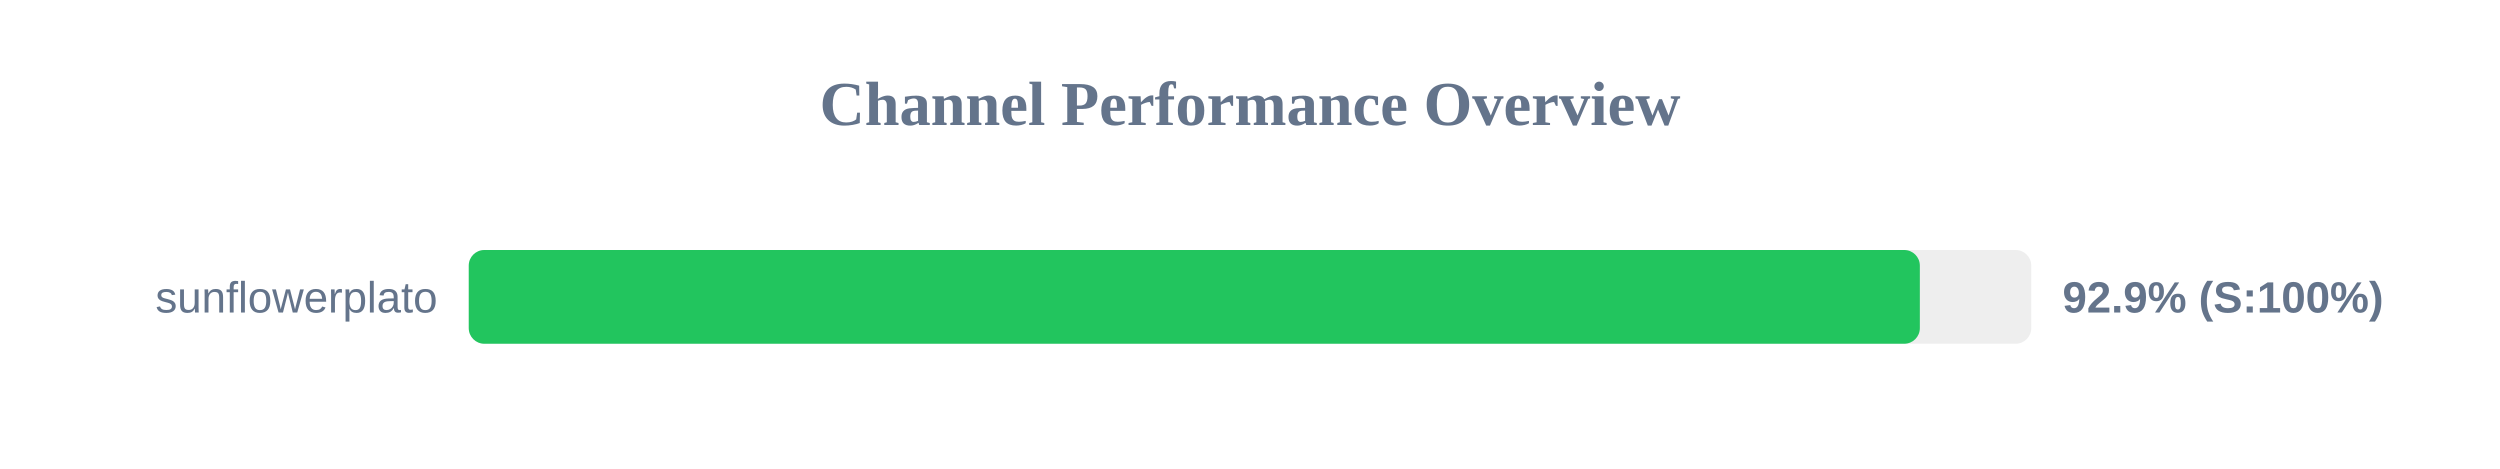
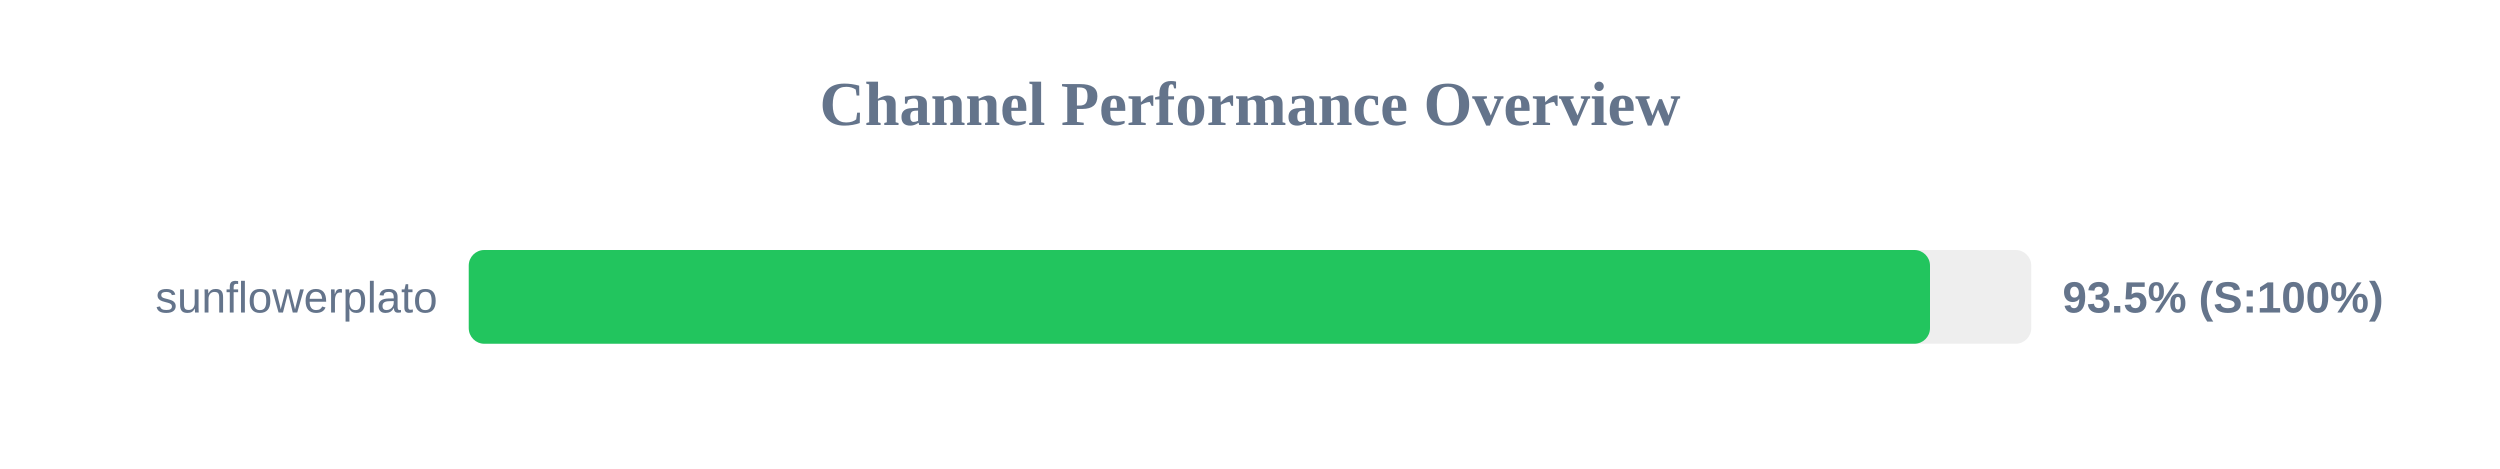
<svg xmlns="http://www.w3.org/2000/svg" width="800" height="150" version="1.1">
  <style>
        .row { font: 14px Arial; fill: #64748b; }
        .score { font: bold 14px Arial; fill: #64748b; }
    </style>
  <text x="400" y="40" text-anchor="middle" font-size="20px" font-weight="bold" fill="#64748b">Channel Performance Overview</text>
  <rect x="150" y="80" width="500" height="30" fill="#eee" rx="5" />
-   <rect x="150" y="80" width="464.35" height="30" fill="#22c55e" rx="5" />
+   <rect x="150" y="80" width="467.6" height="30" fill="#22c55e" rx="5" />
  <text x="140" y="100" text-anchor="end" class="row">sunflowerplato</text>
-   <text x="660" y="100" text-anchor="start" class="score">92.9% (S:100%)</text>
+   <text x="660" y="100" text-anchor="start" class="score">93.5% (S:100%)</text>
</svg>
